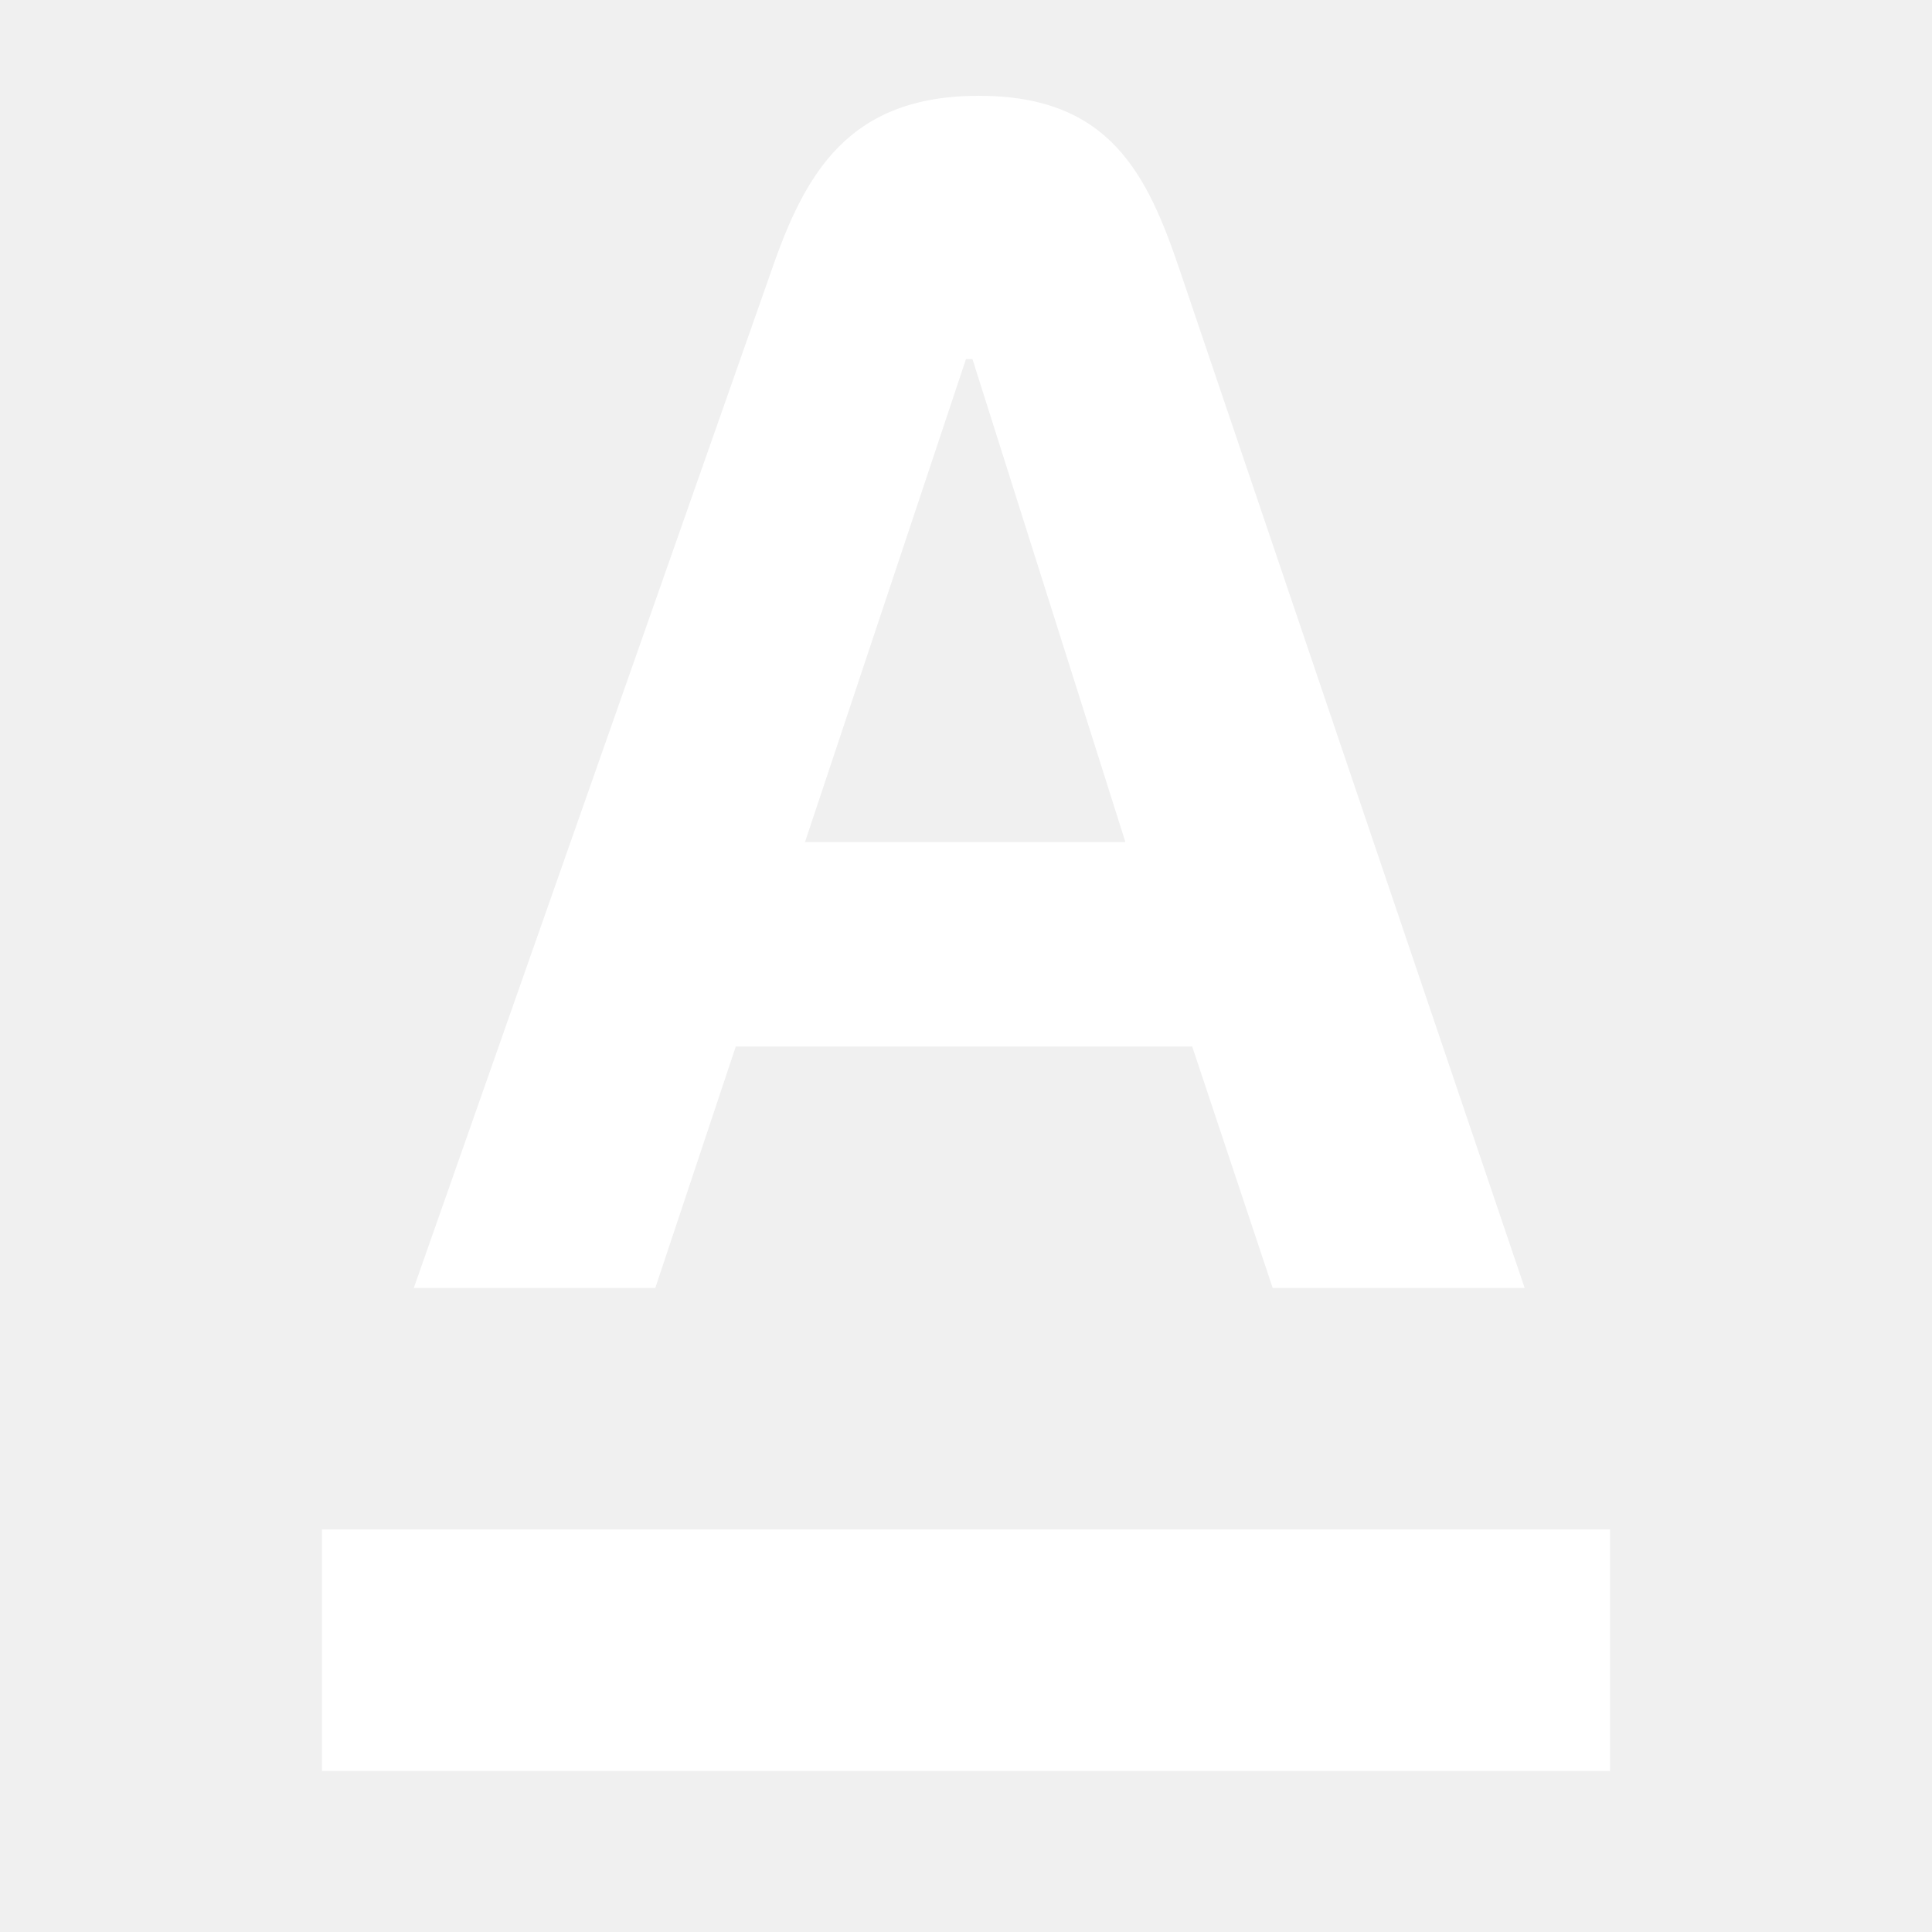
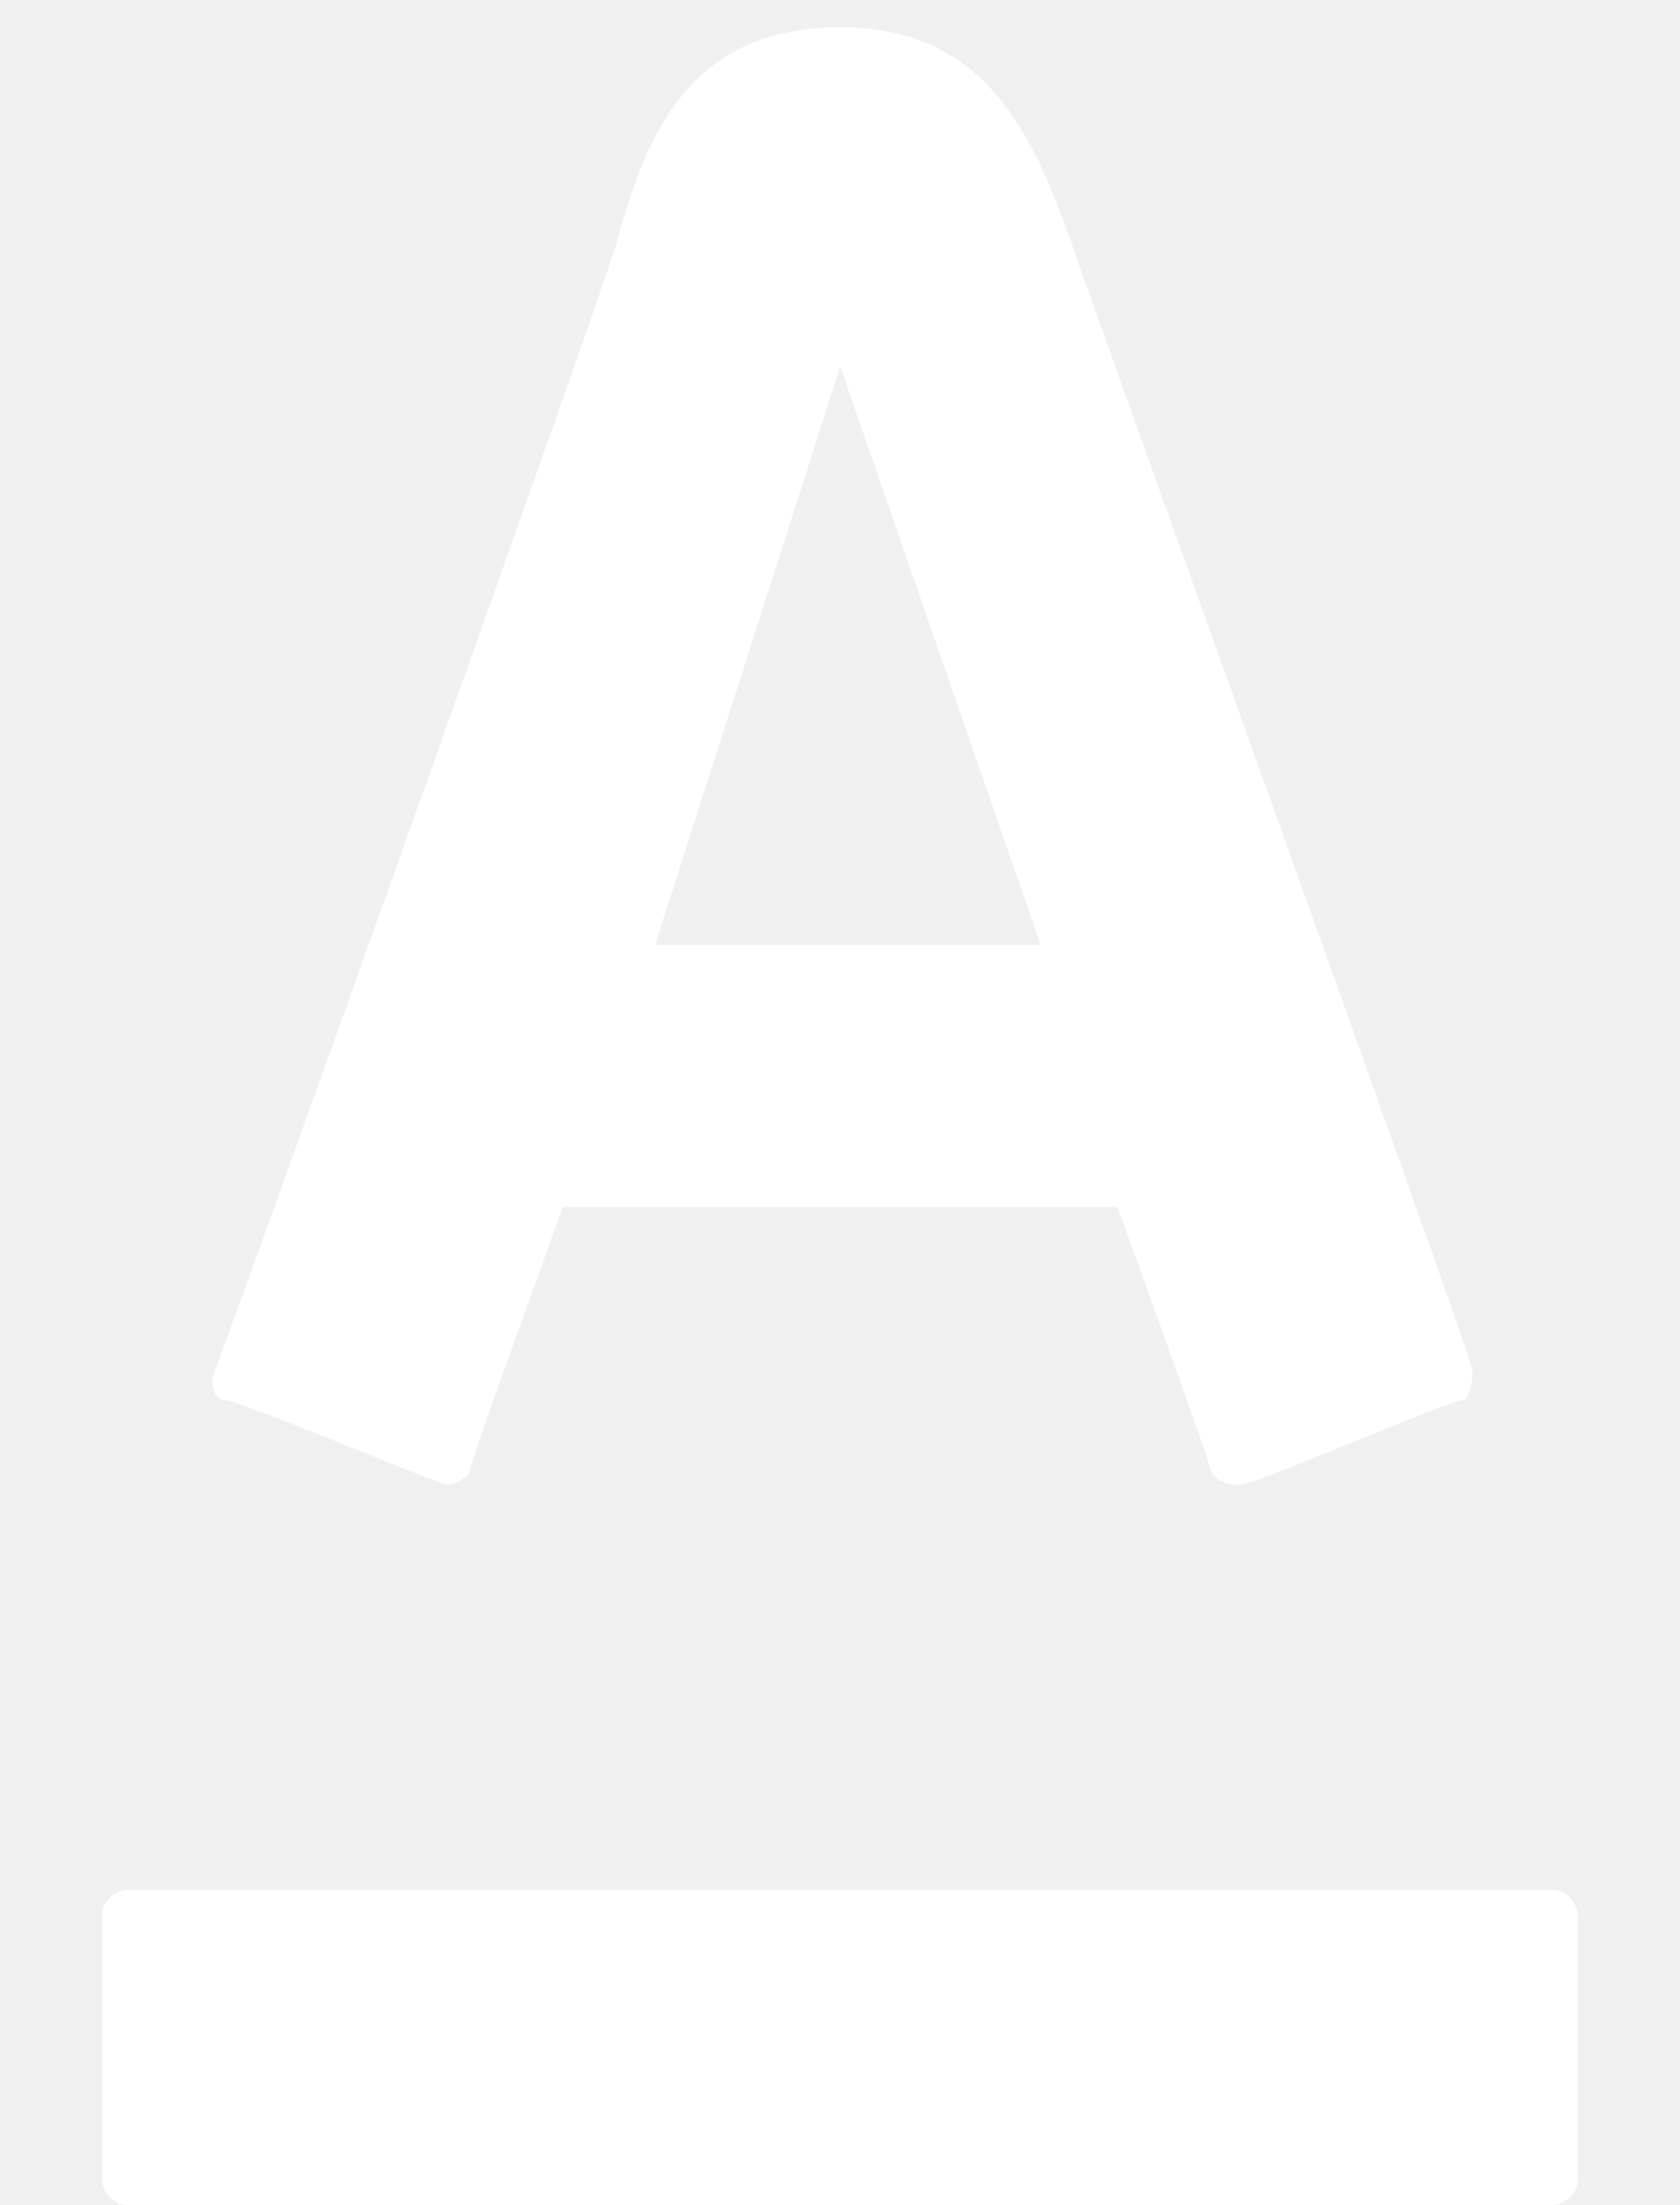
- <svg xmlns="http://www.w3.org/2000/svg" width="24" height="24" viewBox="0 0 24 24">
-   <g fill="#FFF">
-     <rect width="24" height="24" fill="none" />
-     <path d="M4,22H20V19H4Z" />
-     <path d="M10,10.46l2-6h.08l1.9,6Zm4.66-7.09c-.41-1.22-.88-2.18-2.5-2.18S10,2.15,9.58,3.37L5.14,16h3l1-3h5.67l1,3h3.13Z" />
-   </g>
+ <svg xmlns="http://www.w3.org/2000/svg" width="16" height="21" viewBox="0 0 16 21">
+   <path fill="#FFF" d="M4.478 13.992c0-.073.808-2.276.881-2.497h5.287c.073.22.881 2.423.881 2.497.073.147.22.147.294.147.147 0 1.983-.808 2.13-.808.073-.073.073-.22.073-.294-.073-.294-3.672-10.281-3.818-10.721C9.839 1.288 9.398.26 8.003.26c-1.395 0-1.836.955-2.13 2.056-.147.514-3.672 10.354-3.819 10.721-.073.147 0 .294.073.294.147 0 2.056.808 2.13.808.074 0 .221-.073.221-.147zM8.003 3.491l1.909 5.507H6.24l1.763-5.507zM.974 18.237v2.526c0 .079.079.237.237.237H14.79c.079 0 .237-.079.237-.237v-2.526c0-.079-.079-.237-.237-.237H1.211c-.079 0-.237.079-.237.237z" />
</svg>
